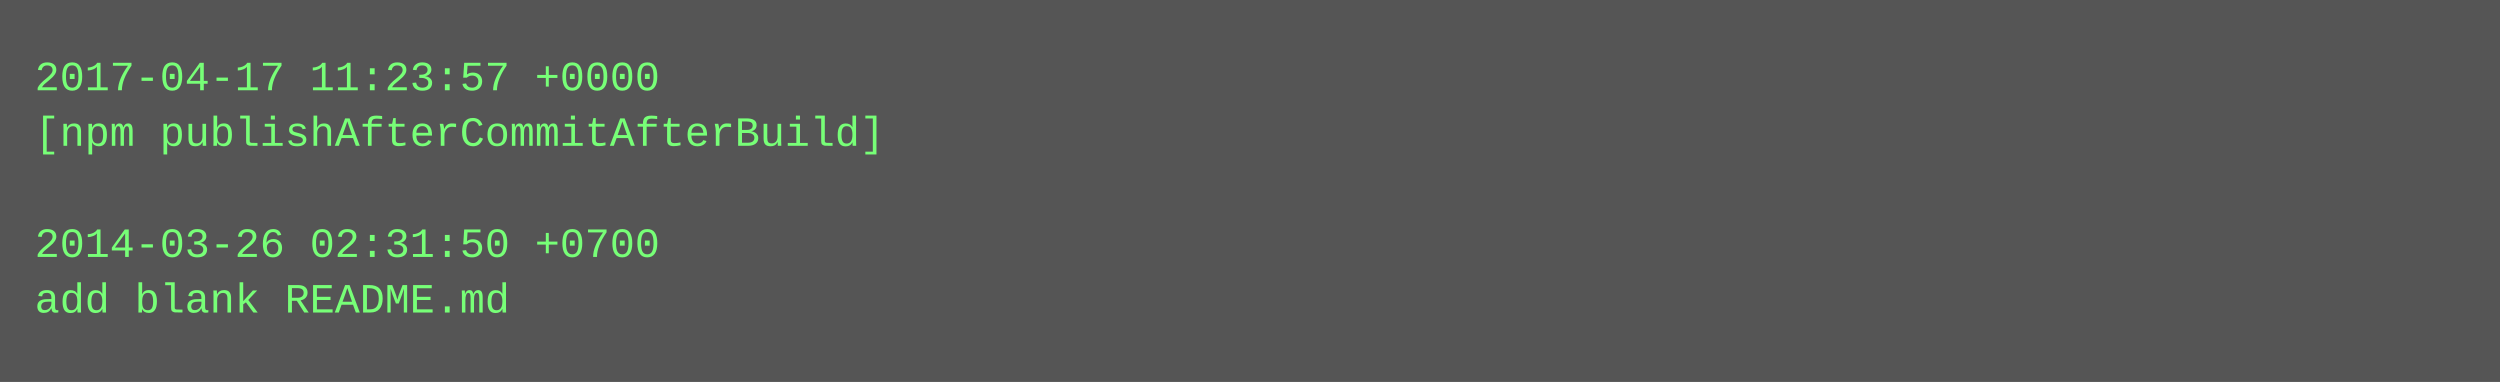
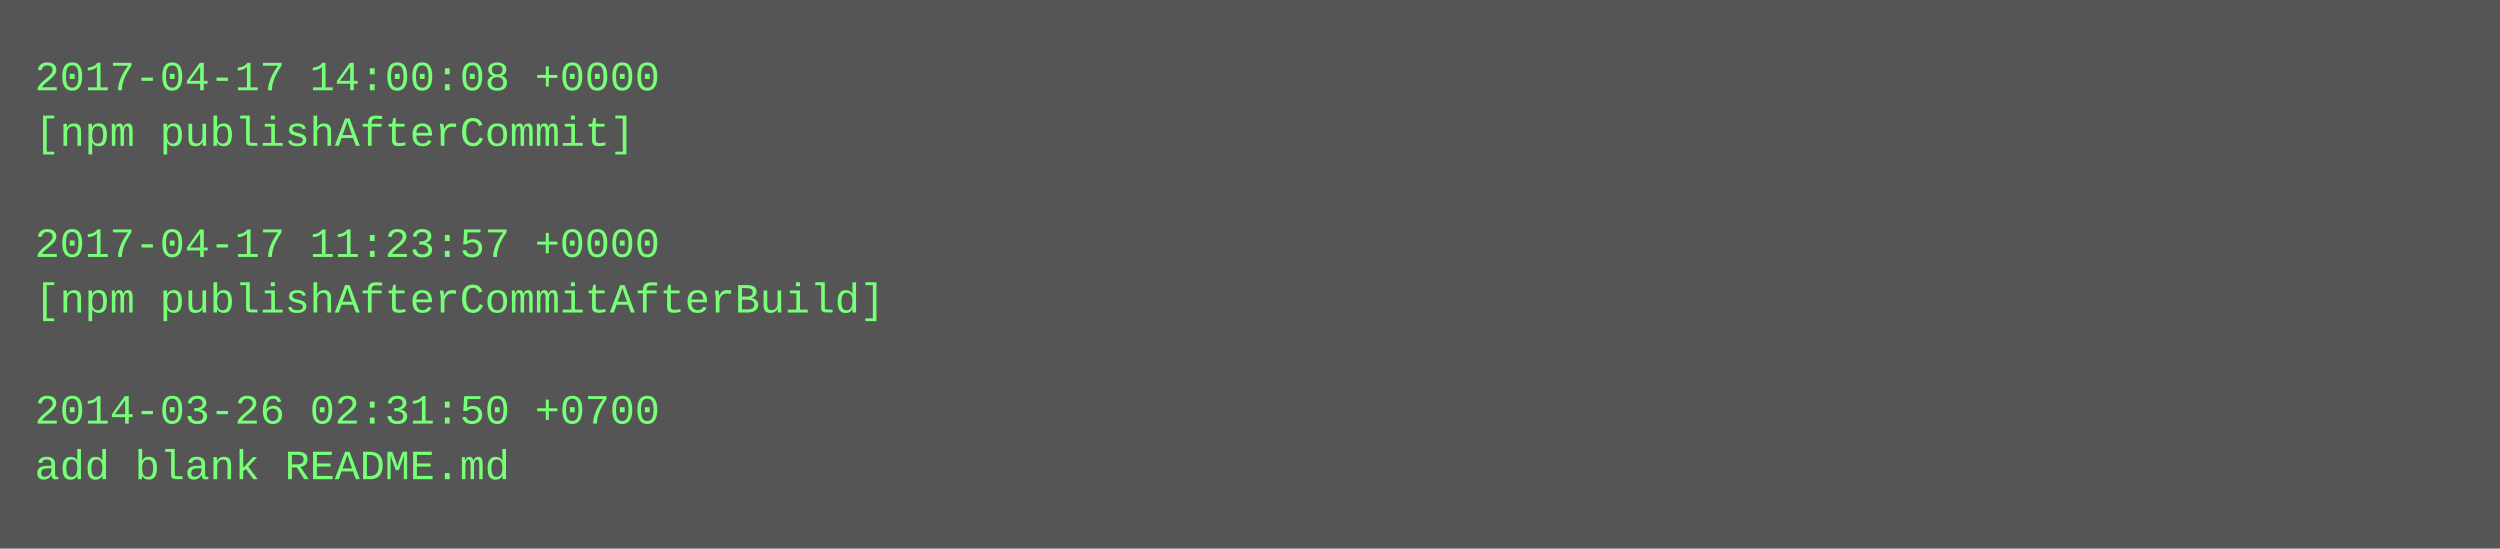
- <svg xmlns="http://www.w3.org/2000/svg" height="110" width="720">
-   <rect height="110" fill="#555" width="720" />
+ <svg xmlns="http://www.w3.org/2000/svg" height="158" width="720">
+   <rect height="158" fill="#555" width="720" />
  <text fill="#7f7" font-family="Courier New" font-size="12" xml:space="preserve">
-     <tspan x="10" y="26">2017-04-17 11:23:57 +0000</tspan>
-     <tspan x="10" y="42">[npm publishAfterCommitAfterBuild]</tspan>
+     <tspan x="10" y="26">2017-04-17 14:00:08 +0000</tspan>
+     <tspan x="10" y="42">[npm publishAfterCommit]</tspan>
    <tspan x="10" y="58" />
-     <tspan x="10" y="74">2014-03-26 02:31:50 +0700</tspan>
-     <tspan x="10" y="90">add blank README.md</tspan>
+     <tspan x="10" y="74">2017-04-17 11:23:57 +0000</tspan>
+     <tspan x="10" y="90">[npm publishAfterCommitAfterBuild]</tspan>
+     <tspan x="10" y="106" />
+     <tspan x="10" y="122">2014-03-26 02:31:50 +0700</tspan>
+     <tspan x="10" y="138">add blank README.md</tspan>
  </text>
</svg>
